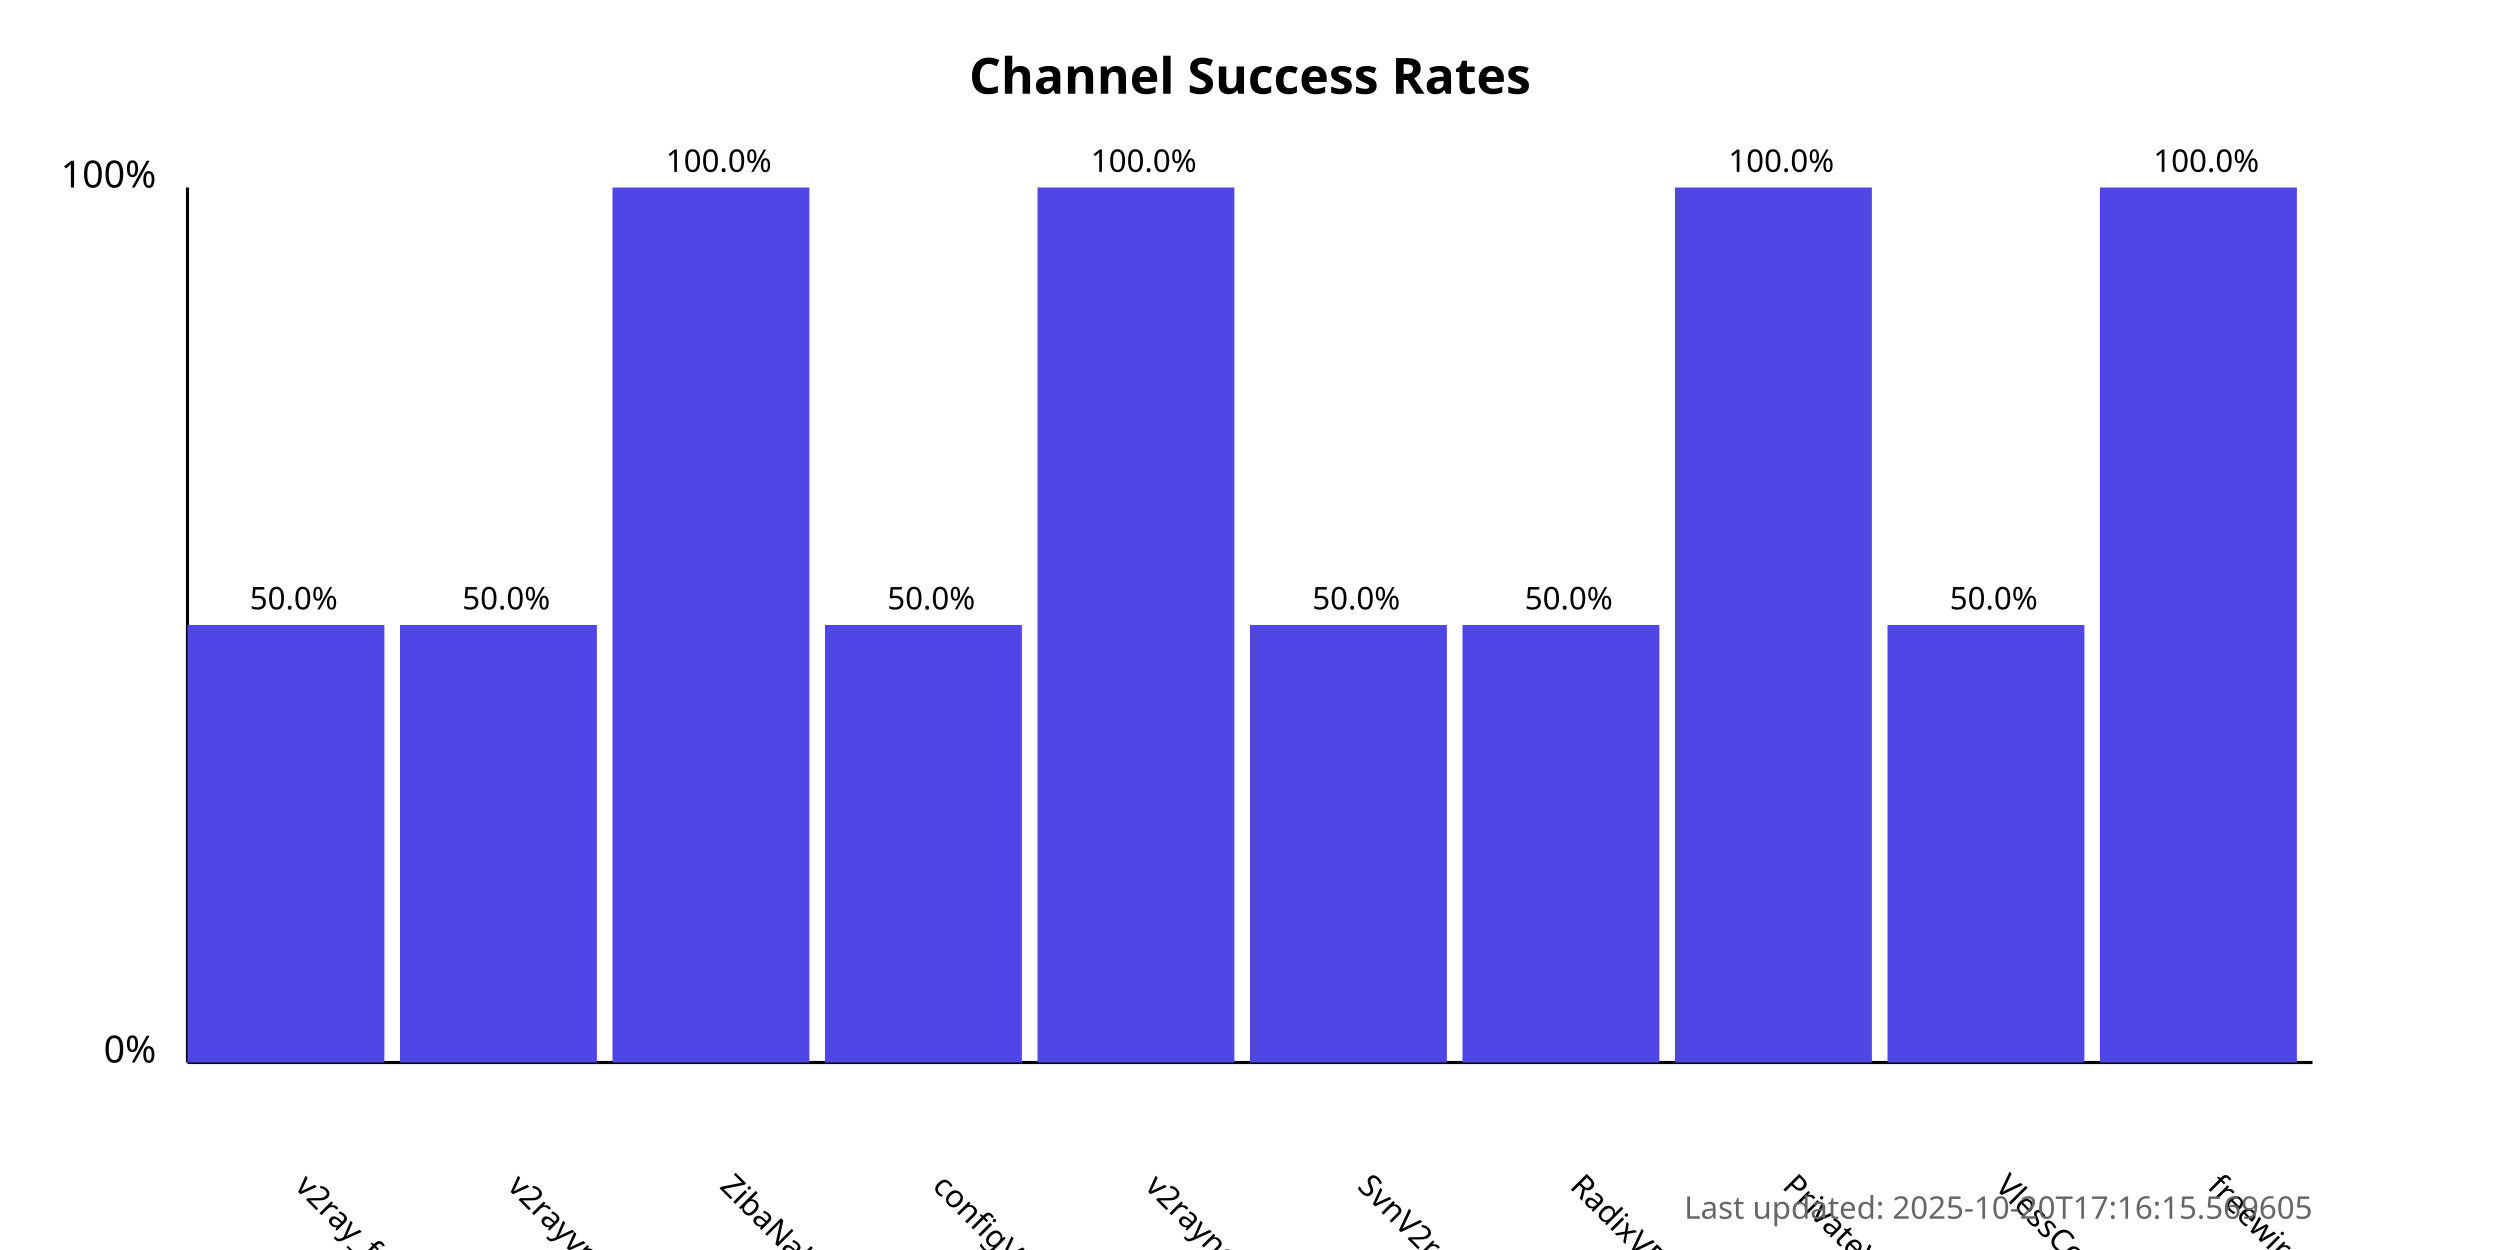
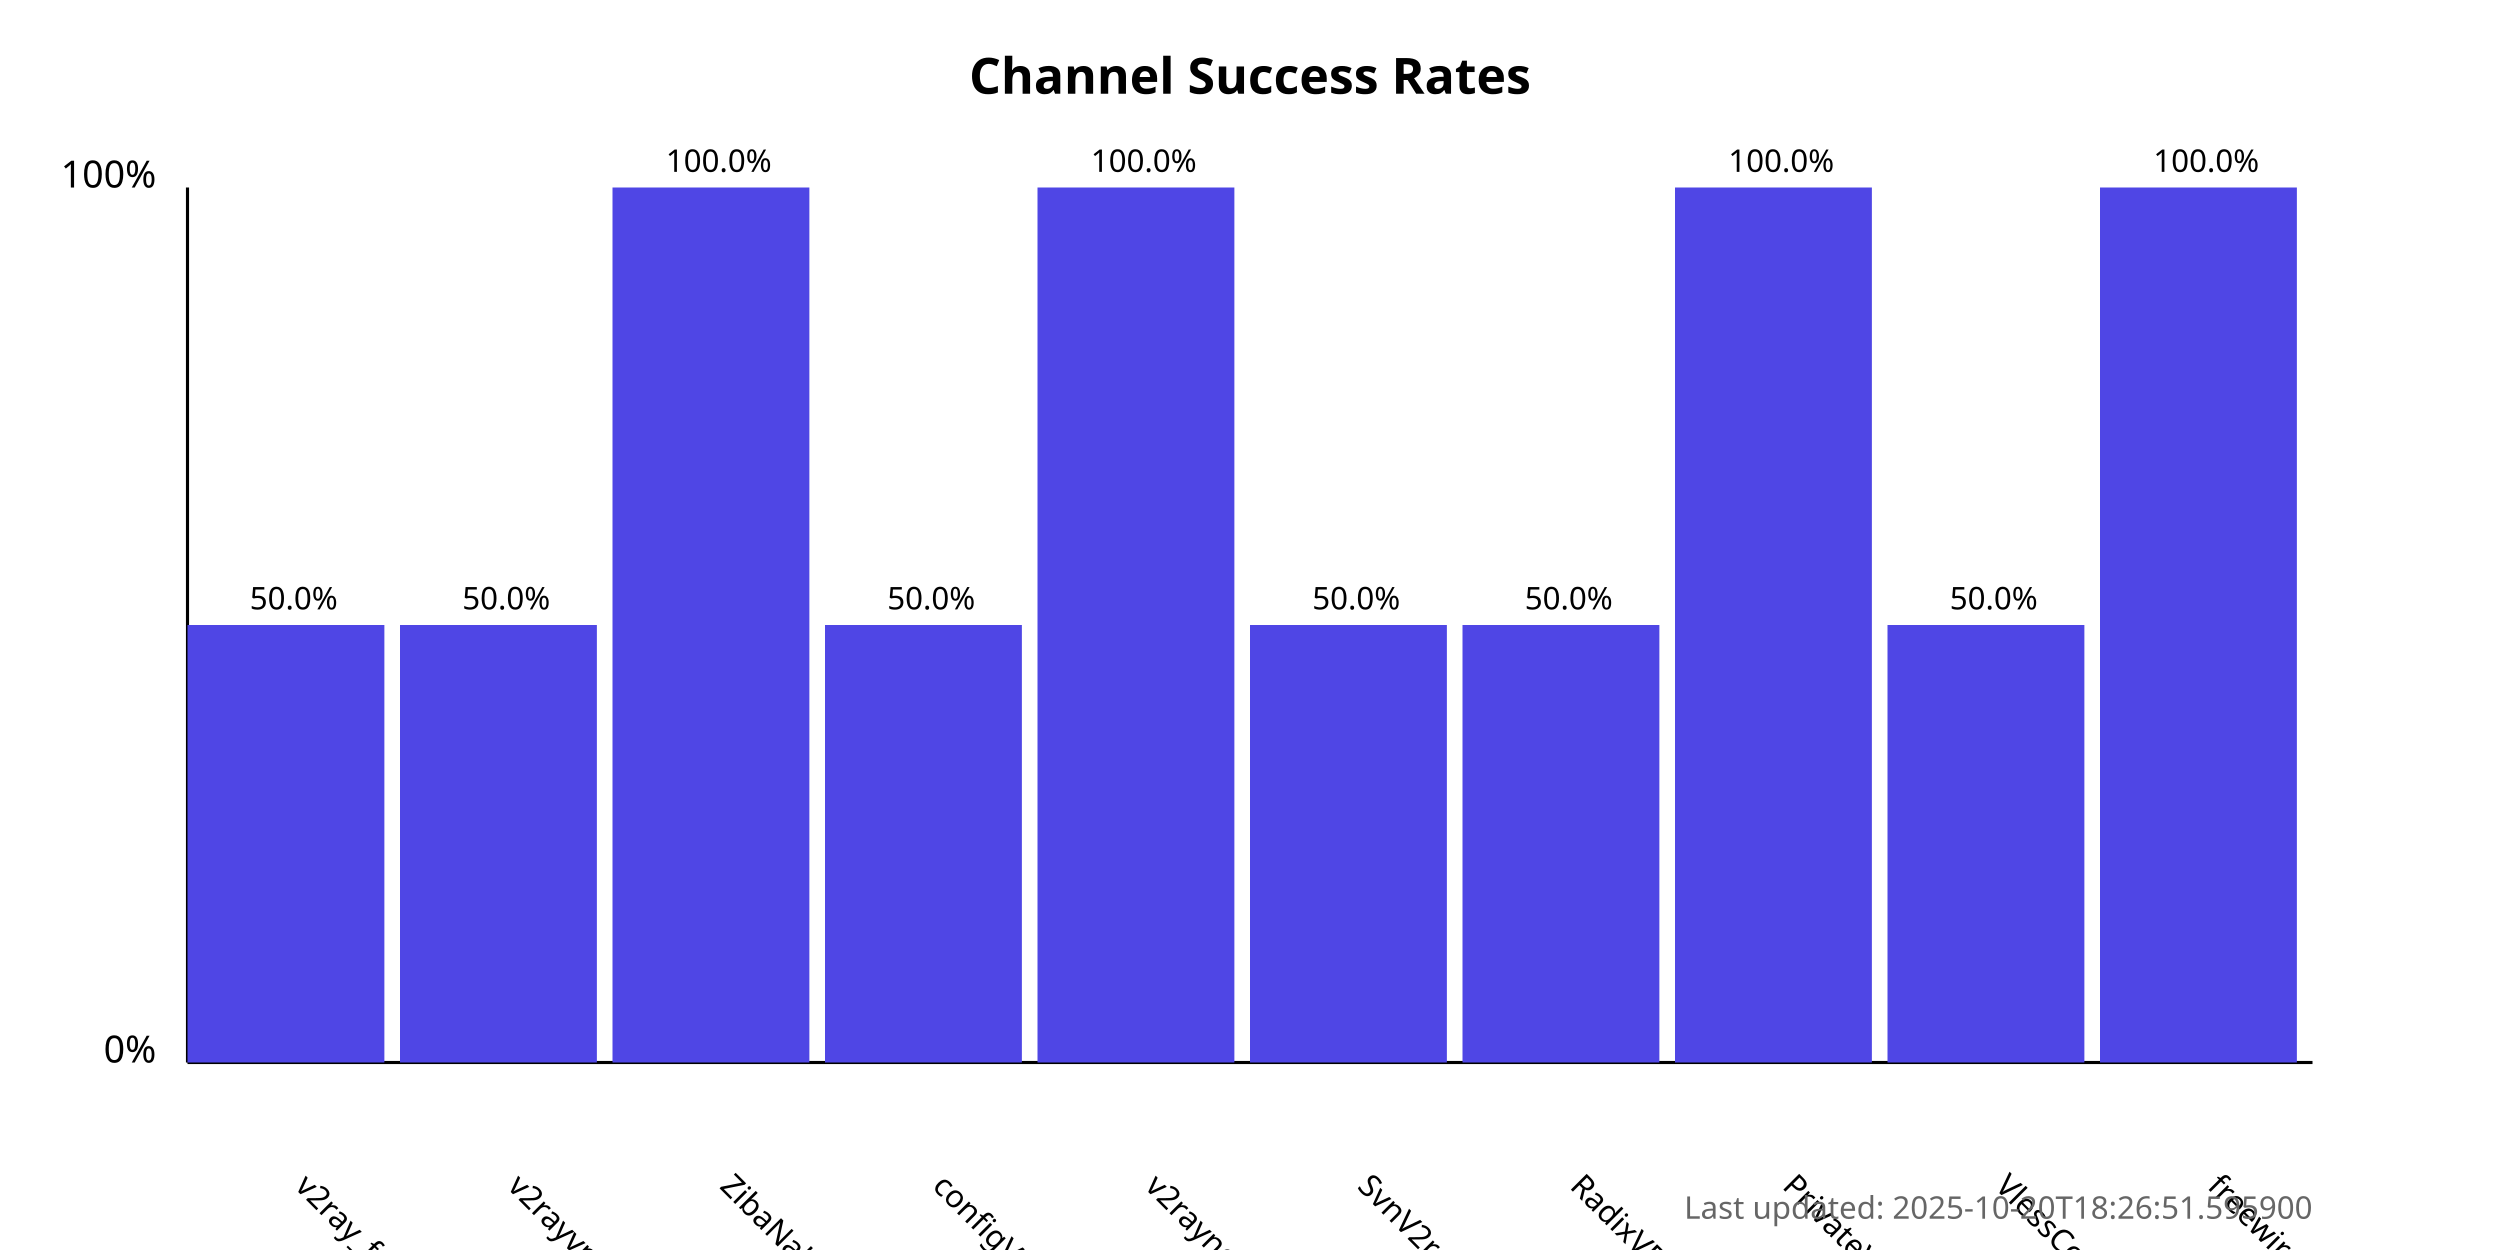
<svg xmlns="http://www.w3.org/2000/svg" width="800" height="400">
  <style>
            .chart-title { font: bold 16px sans-serif; }
            .axis-label { font: 12px sans-serif; }
            .tick-label { font: 10px sans-serif; }
            .bar { fill: #4f46e5; }
            .bar:hover { fill: #6366f1; }
            .timestamp { font: 10px sans-serif; fill: #666; }
        </style>
  <text x="400.0" y="30" text-anchor="middle" class="chart-title">
            Channel Success Rates
        </text>
  <line x1="60" y1="340" x2="60" y2="60" stroke="black" stroke-width="1" />
  <line x1="60" y1="340" x2="740" y2="340" stroke="black" stroke-width="1" />
  <text x="50" y="340" text-anchor="end" class="axis-label">0%</text>
  <text x="50" y="60" text-anchor="end" class="axis-label">100%</text>
  <g>
    <rect x="60" y="200.0" width="63.0" height="140.0" class="bar" />
    <text x="94.0" y="380" transform="rotate(45, 94.0, 380)" text-anchor="start" class="tick-label">
                v2ray_free_conf
            </text>
    <text x="94.0" y="195.0" text-anchor="middle" class="tick-label">
                50.0%
            </text>
  </g>
  <g>
    <rect x="128.0" y="200.0" width="63.0" height="140.0" class="bar" />
    <text x="162.0" y="380" transform="rotate(45, 162.0, 380)" text-anchor="start" class="tick-label">
                v2rayvpno
            </text>
    <text x="162.0" y="195.0" text-anchor="middle" class="tick-label">
                50.0%
            </text>
  </g>
  <g>
    <rect x="196.0" y="60.0" width="63.0" height="280.0" class="bar" />
    <text x="230.0" y="380" transform="rotate(45, 230.0, 380)" text-anchor="start" class="tick-label">
                ZibaNabz
            </text>
    <text x="230.0" y="55.0" text-anchor="middle" class="tick-label">
                100.0%
            </text>
  </g>
  <g>
    <rect x="264.0" y="200.0" width="63.0" height="140.0" class="bar" />
    <text x="298.0" y="380" transform="rotate(45, 298.0, 380)" text-anchor="start" class="tick-label">
                configV2rayForFree
            </text>
    <text x="298.0" y="195.0" text-anchor="middle" class="tick-label">
                50.0%
            </text>
  </g>
  <g>
    <rect x="332.0" y="60.0" width="63.0" height="280.0" class="bar" />
    <text x="366.0" y="380" transform="rotate(45, 366.0, 380)" text-anchor="start" class="tick-label">
                v2rayngvpn
            </text>
    <text x="366.0" y="55.0" text-anchor="middle" class="tick-label">
                100.0%
            </text>
  </g>
  <g>
    <rect x="400.0" y="200.0" width="63.0" height="140.0" class="bar" />
    <text x="434.0" y="380" transform="rotate(45, 434.0, 380)" text-anchor="start" class="tick-label">
                SvnV2ray
            </text>
    <text x="434.0" y="195.0" text-anchor="middle" class="tick-label">
                50.0%
            </text>
  </g>
  <g>
    <rect x="468.0" y="200.0" width="63.0" height="140.0" class="bar" />
    <text x="502.0" y="380" transform="rotate(45, 502.0, 380)" text-anchor="start" class="tick-label">
                RadixVPN
            </text>
    <text x="502.0" y="195.0" text-anchor="middle" class="tick-label">
                50.0%
            </text>
  </g>
  <g>
    <rect x="536.0" y="60.0" width="63.0" height="280.0" class="bar" />
    <text x="570.0" y="380" transform="rotate(45, 570.0, 380)" text-anchor="start" class="tick-label">
                PrivateVPNs
            </text>
    <text x="570.0" y="55.0" text-anchor="middle" class="tick-label">
                100.0%
            </text>
  </g>
  <g>
    <rect x="604.0" y="200.0" width="63.0" height="140.0" class="bar" />
    <text x="638.0" y="380" transform="rotate(45, 638.0, 380)" text-anchor="start" class="tick-label">
                VlessConfig
            </text>
    <text x="638.0" y="195.0" text-anchor="middle" class="tick-label">
                50.0%
            </text>
  </g>
  <g>
    <rect x="672.0" y="60.0" width="63.0" height="280.0" class="bar" />
    <text x="706.0" y="380" transform="rotate(45, 706.0, 380)" text-anchor="start" class="tick-label">
                freewireguard
            </text>
    <text x="706.0" y="55.0" text-anchor="middle" class="tick-label">
                100.0%
            </text>
  </g>
  <text x="740" y="390" text-anchor="end" class="timestamp">
-             Last updated: 2025-10-20T17:16:15.569605
+             Last updated: 2025-10-20T18:26:51.595900
        </text>
</svg>
